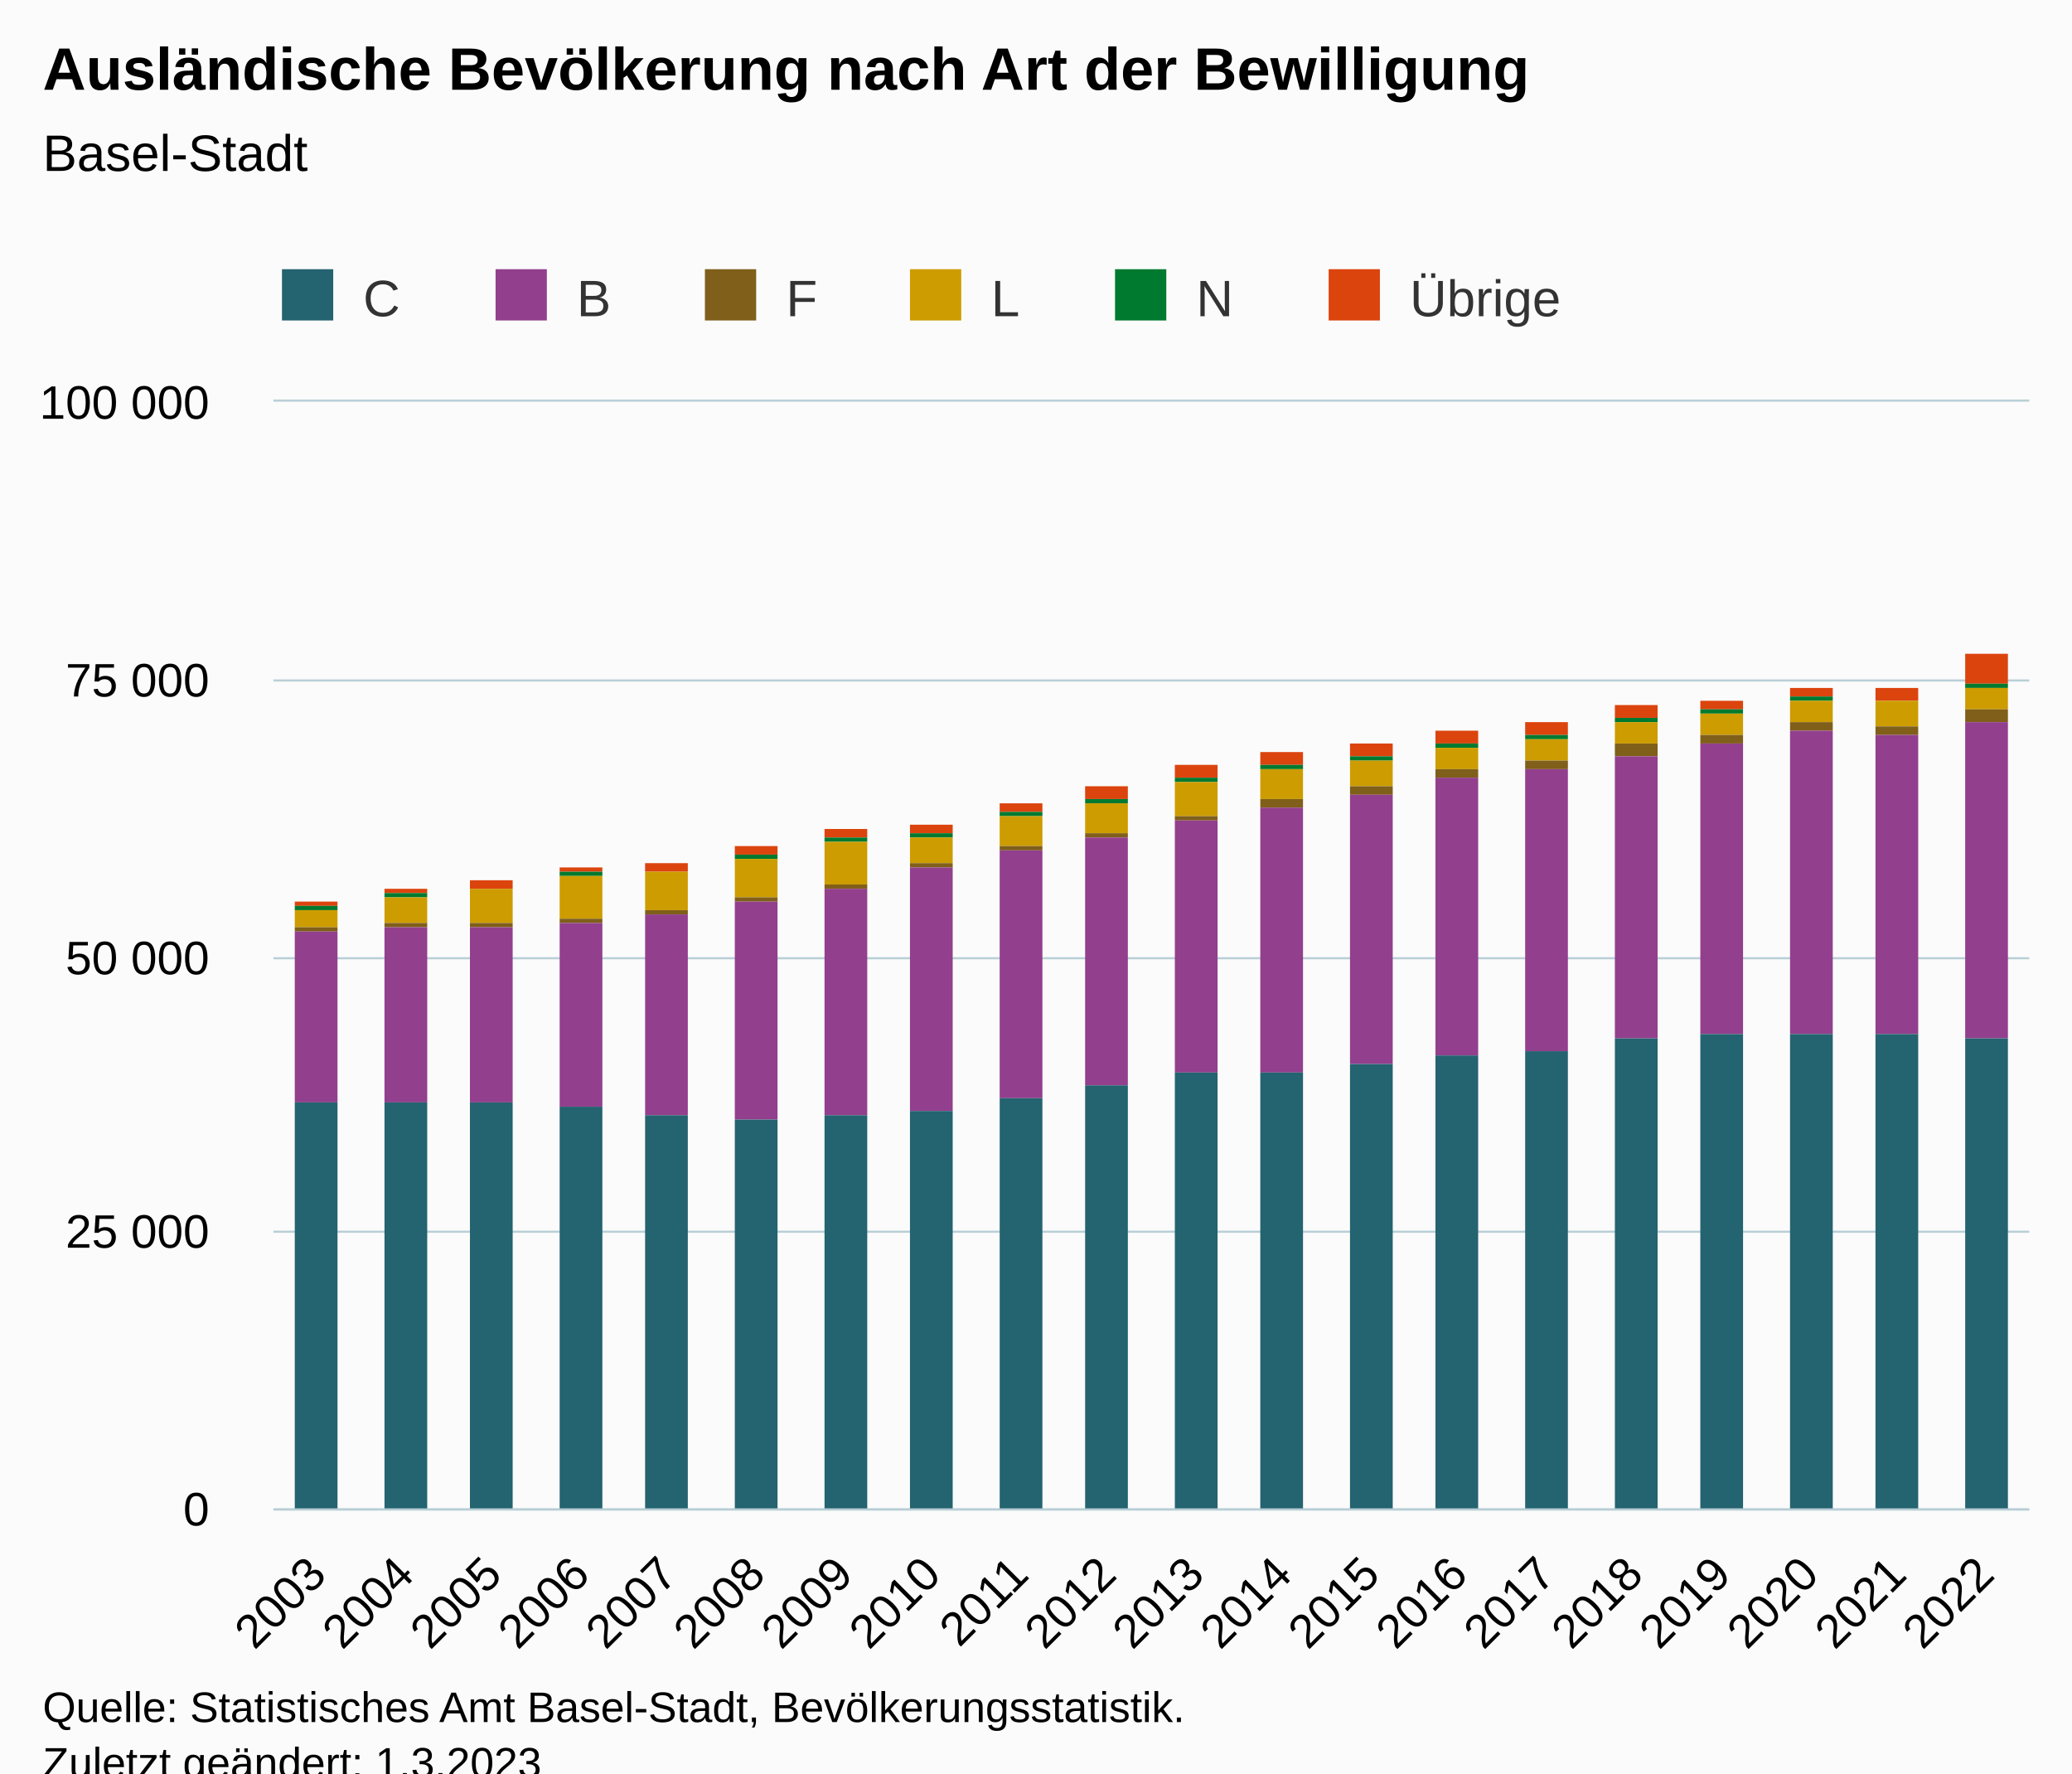
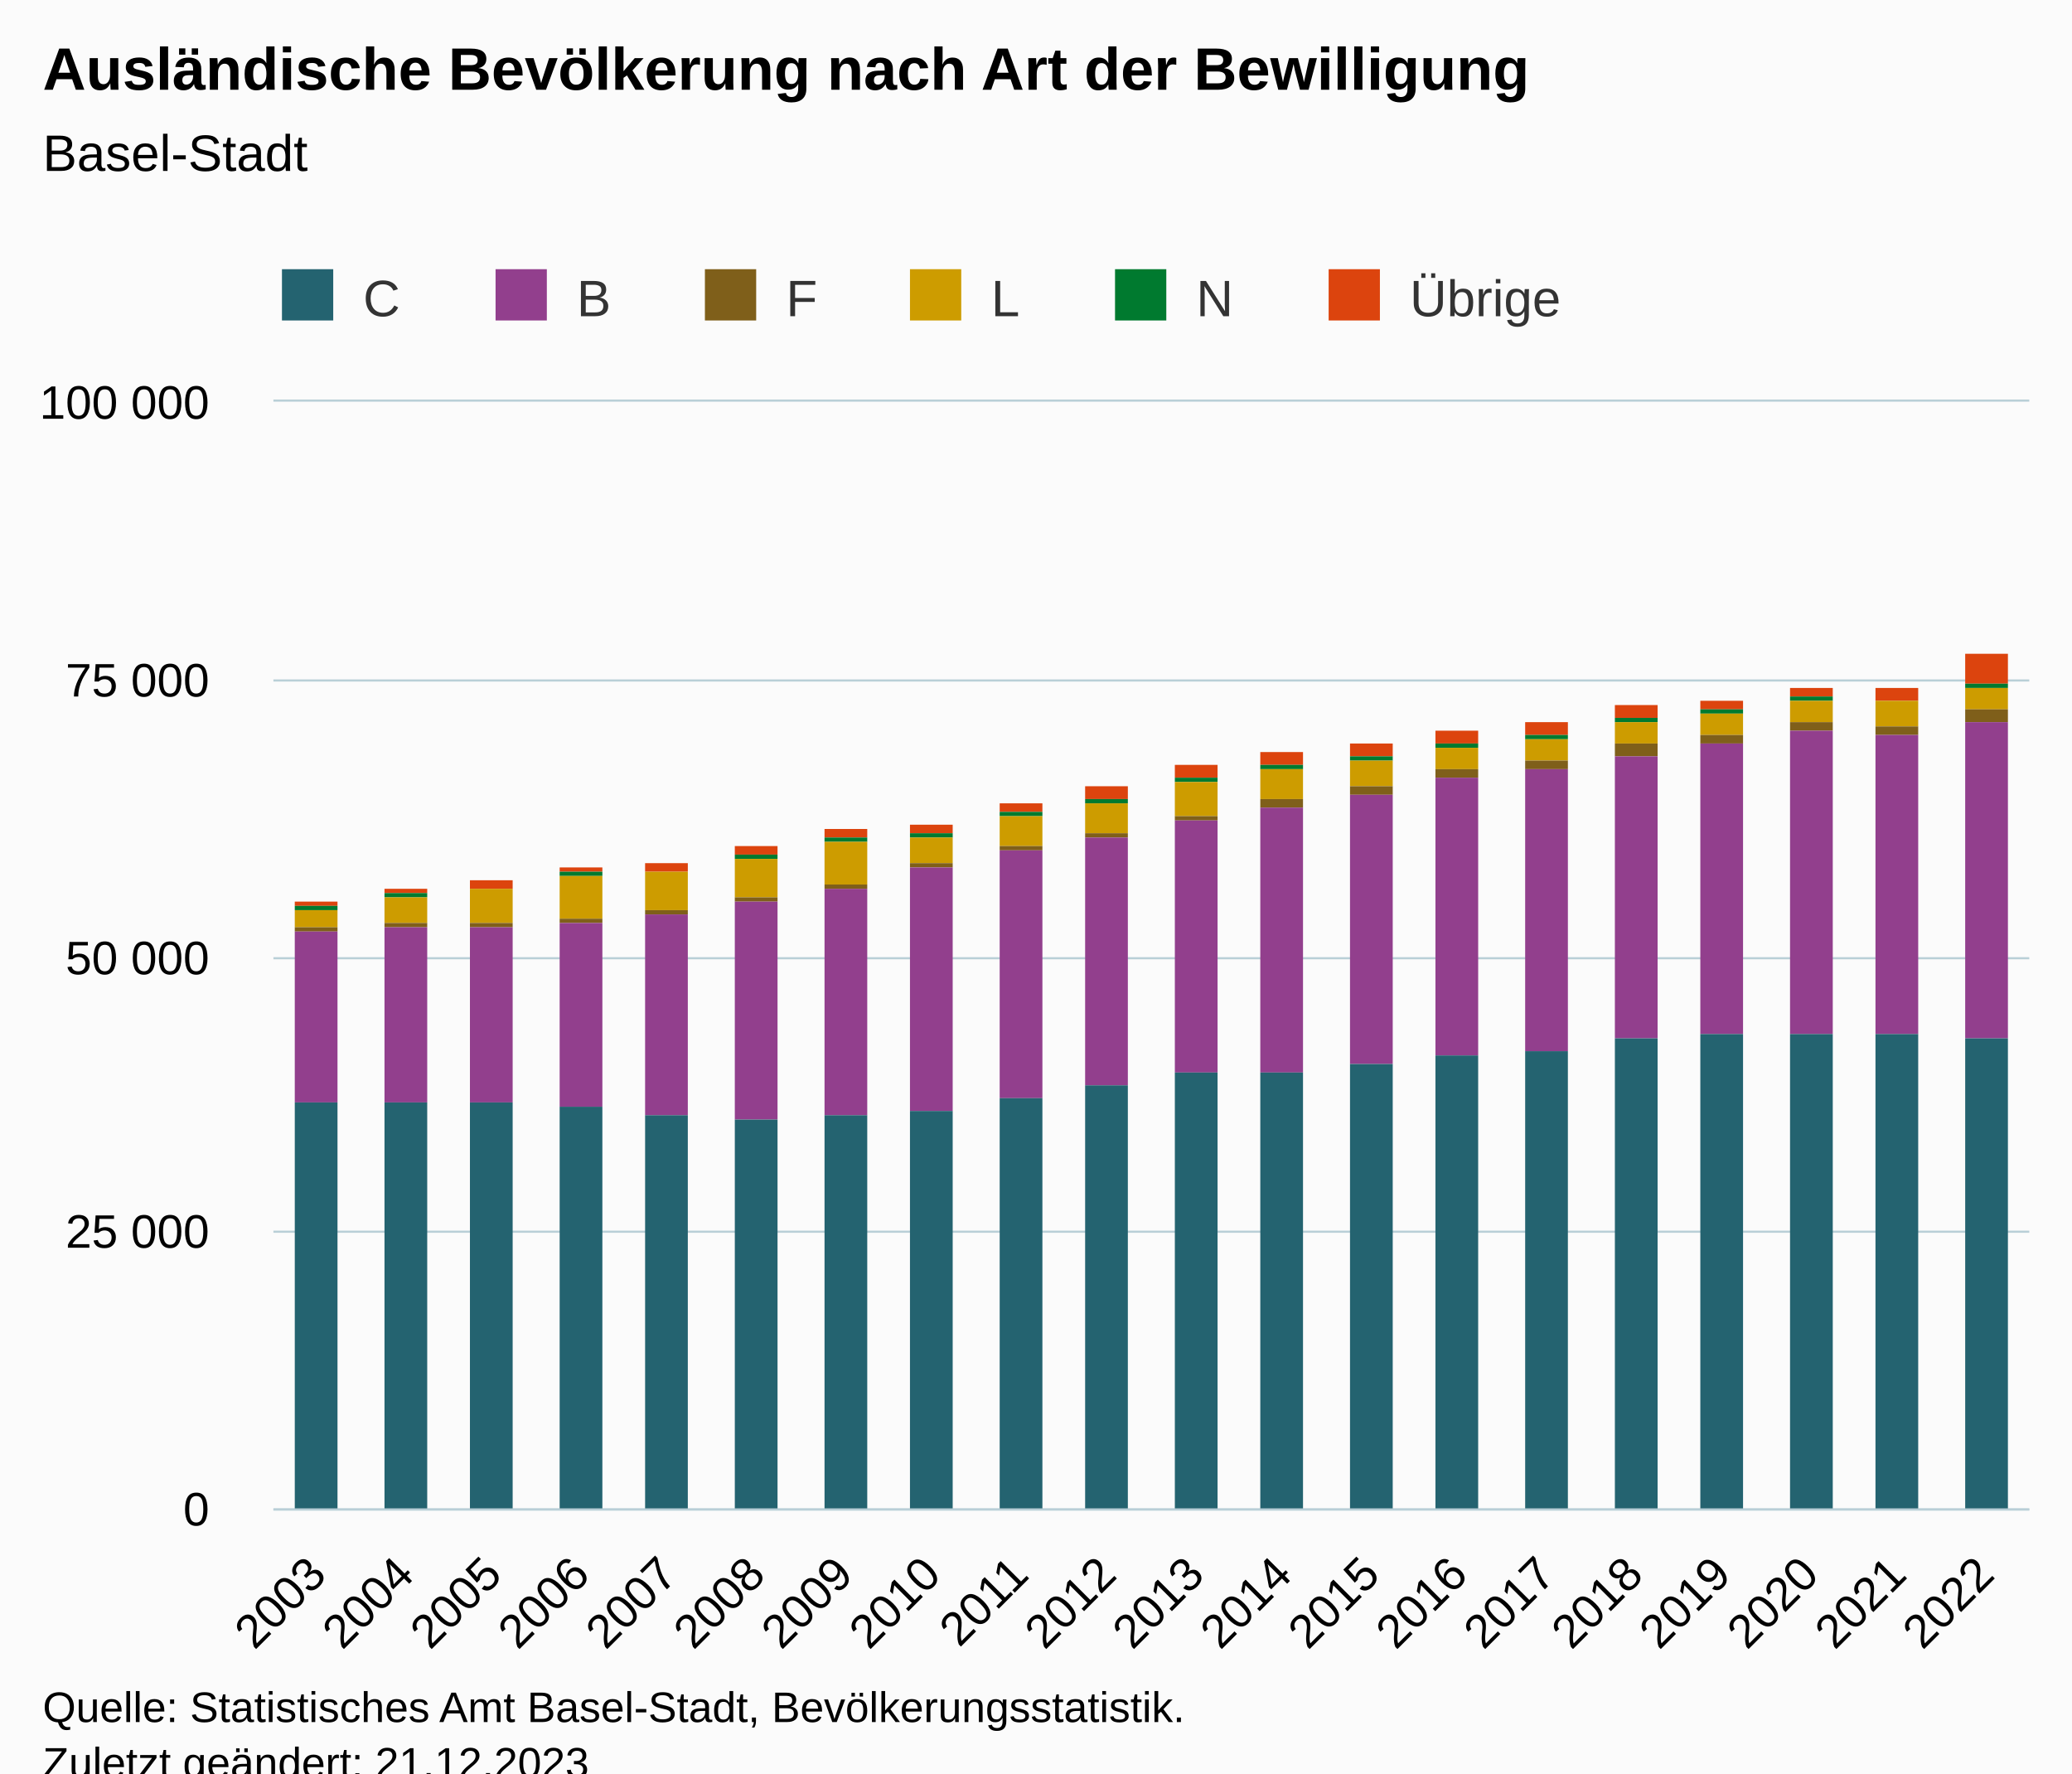
<svg xmlns="http://www.w3.org/2000/svg" version="1.1" class="highcharts-root" style="font-family:Arial;font-size:12px;" viewBox="0 0 485 415">
  <defs>
-     <clipPath id="highcharts-6n08n9r-127-">
+     <clipPath id="highcharts-96xsl9w-127-">
      <rect x="0" y="0" width="411" height="259" fill="none" />
    </clipPath>
-     <clipPath id="highcharts-6n08n9r-148-">
+     <clipPath id="highcharts-96xsl9w-148-">
      <rect x="0" y="0" width="411" height="259" fill="none" />
    </clipPath>
-     <clipPath id="highcharts-6n08n9r-249-">
+     <clipPath id="highcharts-96xsl9w-249-">
      <rect x="64" y="94" width="411" height="259" fill="none" />
    </clipPath>
  </defs>
  <rect fill="#fbfbfb" class="highcharts-background" x="0" y="0" width="485" height="428" rx="0" ry="0" />
  <rect fill="none" class="highcharts-plot-background" x="64" y="94" width="411" height="259" />
  <g class="highcharts-pane-group" data-z-index="0" />
  <g class="highcharts-grid highcharts-xaxis-grid" data-z-index="1">
    <path fill="none" data-z-index="1" class="highcharts-grid-line" d="M 84.5 94 L 84.5 353" opacity="1" />
    <path fill="none" data-z-index="1" class="highcharts-grid-line" d="M 104.5 94 L 104.5 353" opacity="1" />
    <path fill="none" data-z-index="1" class="highcharts-grid-line" d="M 125.5 94 L 125.5 353" opacity="1" />
    <path fill="none" data-z-index="1" class="highcharts-grid-line" d="M 145.5 94 L 145.5 353" opacity="1" />
    <path fill="none" data-z-index="1" class="highcharts-grid-line" d="M 166.5 94 L 166.5 353" opacity="1" />
    <path fill="none" data-z-index="1" class="highcharts-grid-line" d="M 186.5 94 L 186.5 353" opacity="1" />
    <path fill="none" data-z-index="1" class="highcharts-grid-line" d="M 207.5 94 L 207.5 353" opacity="1" />
    <path fill="none" data-z-index="1" class="highcharts-grid-line" d="M 227.5 94 L 227.5 353" opacity="1" />
    <path fill="none" data-z-index="1" class="highcharts-grid-line" d="M 248.5 94 L 248.5 353" opacity="1" />
    <path fill="none" data-z-index="1" class="highcharts-grid-line" d="M 269.5 94 L 269.5 353" opacity="1" />
    <path fill="none" data-z-index="1" class="highcharts-grid-line" d="M 289.5 94 L 289.5 353" opacity="1" />
    <path fill="none" data-z-index="1" class="highcharts-grid-line" d="M 310.5 94 L 310.5 353" opacity="1" />
    <path fill="none" data-z-index="1" class="highcharts-grid-line" d="M 330.5 94 L 330.5 353" opacity="1" />
    <path fill="none" data-z-index="1" class="highcharts-grid-line" d="M 351.5 94 L 351.5 353" opacity="1" />
    <path fill="none" data-z-index="1" class="highcharts-grid-line" d="M 371.5 94 L 371.5 353" opacity="1" />
    <path fill="none" data-z-index="1" class="highcharts-grid-line" d="M 392.5 94 L 392.5 353" opacity="1" />
    <path fill="none" data-z-index="1" class="highcharts-grid-line" d="M 412.5 94 L 412.5 353" opacity="1" />
    <path fill="none" data-z-index="1" class="highcharts-grid-line" d="M 433.5 94 L 433.5 353" opacity="1" />
    <path fill="none" data-z-index="1" class="highcharts-grid-line" d="M 453.5 94 L 453.5 353" opacity="1" />
    <path fill="none" data-z-index="1" class="highcharts-grid-line" d="M 474.5 94 L 474.5 353" opacity="1" />
    <path fill="none" data-z-index="1" class="highcharts-grid-line" d="M 63.5 94 L 63.5 353" opacity="1" />
  </g>
  <g class="highcharts-grid highcharts-yaxis-grid" data-z-index="1">
    <path fill="none" stroke="#B9CFD7" stroke-width="0.5" data-z-index="1" class="highcharts-grid-line" d="M 64 353.25 L 475 353.25" opacity="1" />
    <path fill="none" stroke="#B9CFD7" stroke-width="0.5" data-z-index="1" class="highcharts-grid-line" d="M 64 288.25 L 475 288.25" opacity="1" />
    <path fill="none" stroke="#B9CFD7" stroke-width="0.5" data-z-index="1" class="highcharts-grid-line" d="M 64 224.25 L 475 224.25" opacity="1" />
    <path fill="none" stroke="#B9CFD7" stroke-width="0.5" data-z-index="1" class="highcharts-grid-line" d="M 64 159.25 L 475 159.25" opacity="1" />
    <path fill="none" stroke="#B9CFD7" stroke-width="0.5" data-z-index="1" class="highcharts-grid-line" d="M 64 93.75 L 475 93.75" opacity="1" />
  </g>
  <rect fill="none" class="highcharts-plot-border" data-z-index="1" x="64" y="94" width="411" height="259" />
  <g class="highcharts-axis highcharts-xaxis" data-z-index="2">
    <path fill="none" class="highcharts-axis-line" stroke="#B9CFD7" stroke-width="0.5" data-z-index="7" d="M 64 353.25 L 475 353.25" />
  </g>
  <g class="highcharts-axis highcharts-yaxis" data-z-index="2">
    <path fill="none" class="highcharts-axis-line" data-z-index="7" d="M 64 94 L 64 353" />
  </g>
  <g class="highcharts-series-group" data-z-index="3">
-     <g class="highcharts-series highcharts-series-0 highcharts-column-series" data-z-index="0.1" opacity="1" transform="translate(64,94) scale(1 1)" clip-path="url(#highcharts-6n08n9r-148-)">
+     <g class="highcharts-series highcharts-series-0 highcharts-column-series" data-z-index="0.1" opacity="1" transform="translate(64,94) scale(1 1)" clip-path="url(#highcharts-96xsl9w-148-)">
      <rect x="5" y="117" width="10" height="1" fill="#DC440E" opacity="1" class="highcharts-point" />
      <rect x="26" y="114" width="10" height="1" fill="#DC440E" opacity="1" class="highcharts-point" />
      <rect x="46" y="112" width="10" height="2" fill="#DC440E" opacity="1" class="highcharts-point" />
      <rect x="67" y="109" width="10" height="1" fill="#DC440E" opacity="1" class="highcharts-point" />
      <rect x="87" y="108" width="10" height="2" fill="#DC440E" opacity="1" class="highcharts-point" />
      <rect x="108" y="104" width="10" height="2" fill="#DC440E" opacity="1" class="highcharts-point" />
      <rect x="129" y="100" width="10" height="2" fill="#DC440E" opacity="1" class="highcharts-point" />
      <rect x="149" y="99" width="10" height="2" fill="#DC440E" opacity="1" class="highcharts-point" />
      <rect x="170" y="94" width="10" height="2" fill="#DC440E" opacity="1" class="highcharts-point" />
      <rect x="190" y="90" width="10" height="3" fill="#DC440E" opacity="1" class="highcharts-point" />
      <rect x="211" y="85" width="10" height="3" fill="#DC440E" opacity="1" class="highcharts-point" />
      <rect x="231" y="82" width="10" height="3" fill="#DC440E" opacity="1" class="highcharts-point" />
      <rect x="252" y="80" width="10" height="3" fill="#DC440E" opacity="1" class="highcharts-point" />
      <rect x="272" y="77" width="10" height="3" fill="#DC440E" opacity="1" class="highcharts-point" />
      <rect x="293" y="75" width="10" height="3" fill="#DC440E" opacity="1" class="highcharts-point" />
      <rect x="314" y="71" width="10" height="3" fill="#DC440E" opacity="1" class="highcharts-point" />
      <rect x="334" y="70" width="10" height="2" fill="#DC440E" opacity="1" class="highcharts-point" />
      <rect x="355" y="67" width="10" height="2" fill="#DC440E" opacity="1" class="highcharts-point" />
      <rect x="375" y="67" width="10" height="3" fill="#DC440E" opacity="1" class="highcharts-point" />
      <rect x="396" y="59" width="10" height="7" fill="#DC440E" opacity="1" class="highcharts-point" />
    </g>
    <g class="highcharts-markers highcharts-series-0 highcharts-column-series" data-z-index="0.1" opacity="1" transform="translate(64,94) scale(1 1)" clip-path="none" />
-     <g class="highcharts-series highcharts-series-1 highcharts-column-series" data-z-index="0.1" opacity="1" transform="translate(64,94) scale(1 1)" clip-path="url(#highcharts-6n08n9r-148-)">
+     <g class="highcharts-series highcharts-series-1 highcharts-column-series" data-z-index="0.1" opacity="1" transform="translate(64,94) scale(1 1)" clip-path="url(#highcharts-96xsl9w-148-)">
      <rect x="5" y="118" width="10" height="1" fill="#007A2F" opacity="1" class="highcharts-point" />
      <rect x="26" y="115" width="10" height="1" fill="#007A2F" opacity="1" class="highcharts-point" />
      <rect x="46" y="114" width="10" height="0" fill="#007A2F" opacity="1" class="highcharts-point" />
      <rect x="67" y="110" width="10" height="1" fill="#007A2F" opacity="1" class="highcharts-point" />
      <rect x="87" y="110" width="10" height="0" fill="#007A2F" opacity="1" class="highcharts-point" />
      <rect x="108" y="106" width="10" height="1" fill="#007A2F" opacity="1" class="highcharts-point" />
      <rect x="129" y="102" width="10" height="1" fill="#007A2F" opacity="1" class="highcharts-point" />
      <rect x="149" y="101" width="10" height="1" fill="#007A2F" opacity="1" class="highcharts-point" />
      <rect x="170" y="96" width="10" height="1" fill="#007A2F" opacity="1" class="highcharts-point" />
      <rect x="190" y="93" width="10" height="1" fill="#007A2F" opacity="1" class="highcharts-point" />
      <rect x="211" y="88" width="10" height="1" fill="#007A2F" opacity="1" class="highcharts-point" />
      <rect x="231" y="85" width="10" height="1" fill="#007A2F" opacity="1" class="highcharts-point" />
      <rect x="252" y="83" width="10" height="1" fill="#007A2F" opacity="1" class="highcharts-point" />
      <rect x="272" y="80" width="10" height="1" fill="#007A2F" opacity="1" class="highcharts-point" />
      <rect x="293" y="78" width="10" height="1" fill="#007A2F" opacity="1" class="highcharts-point" />
      <rect x="314" y="74" width="10" height="1" fill="#007A2F" opacity="1" class="highcharts-point" />
      <rect x="334" y="72" width="10" height="1" fill="#007A2F" opacity="1" class="highcharts-point" />
      <rect x="355" y="69" width="10" height="1" fill="#007A2F" opacity="1" class="highcharts-point" />
      <rect x="375" y="70" width="10" height="0" fill="#007A2F" opacity="1" class="highcharts-point" />
      <rect x="396" y="66" width="10" height="1" fill="#007A2F" opacity="1" class="highcharts-point" />
    </g>
    <g class="highcharts-markers highcharts-series-1 highcharts-column-series" data-z-index="0.1" opacity="1" transform="translate(64,94) scale(1 1)" clip-path="none" />
-     <g class="highcharts-series highcharts-series-2 highcharts-column-series" data-z-index="0.1" opacity="1" transform="translate(64,94) scale(1 1)" clip-path="url(#highcharts-6n08n9r-148-)">
+     <g class="highcharts-series highcharts-series-2 highcharts-column-series" data-z-index="0.1" opacity="1" transform="translate(64,94) scale(1 1)" clip-path="url(#highcharts-96xsl9w-148-)">
      <rect x="5" y="119" width="10" height="4" fill="#CD9C00" opacity="1" class="highcharts-point" />
      <rect x="26" y="116" width="10" height="6" fill="#CD9C00" opacity="1" class="highcharts-point" />
      <rect x="46" y="114" width="10" height="8" fill="#CD9C00" opacity="1" class="highcharts-point" />
      <rect x="67" y="111" width="10" height="10" fill="#CD9C00" opacity="1" class="highcharts-point" />
      <rect x="87" y="110" width="10" height="9" fill="#CD9C00" opacity="1" class="highcharts-point" />
      <rect x="108" y="107" width="10" height="9" fill="#CD9C00" opacity="1" class="highcharts-point" />
      <rect x="129" y="103" width="10" height="10" fill="#CD9C00" opacity="1" class="highcharts-point" />
      <rect x="149" y="102" width="10" height="6" fill="#CD9C00" opacity="1" class="highcharts-point" />
      <rect x="170" y="97" width="10" height="7" fill="#CD9C00" opacity="1" class="highcharts-point" />
      <rect x="190" y="94" width="10" height="7" fill="#CD9C00" opacity="1" class="highcharts-point" />
      <rect x="211" y="89" width="10" height="8" fill="#CD9C00" opacity="1" class="highcharts-point" />
      <rect x="231" y="86" width="10" height="7" fill="#CD9C00" opacity="1" class="highcharts-point" />
      <rect x="252" y="84" width="10" height="6" fill="#CD9C00" opacity="1" class="highcharts-point" />
      <rect x="272" y="81" width="10" height="5" fill="#CD9C00" opacity="1" class="highcharts-point" />
      <rect x="293" y="79" width="10" height="5" fill="#CD9C00" opacity="1" class="highcharts-point" />
      <rect x="314" y="75" width="10" height="5" fill="#CD9C00" opacity="1" class="highcharts-point" />
      <rect x="334" y="73" width="10" height="5" fill="#CD9C00" opacity="1" class="highcharts-point" />
      <rect x="355" y="70" width="10" height="5" fill="#CD9C00" opacity="1" class="highcharts-point" />
      <rect x="375" y="70" width="10" height="6" fill="#CD9C00" opacity="1" class="highcharts-point" />
      <rect x="396" y="67" width="10" height="5" fill="#CD9C00" opacity="1" class="highcharts-point" />
    </g>
    <g class="highcharts-markers highcharts-series-2 highcharts-column-series" data-z-index="0.1" opacity="1" transform="translate(64,94) scale(1 1)" clip-path="none" />
-     <g class="highcharts-series highcharts-series-3 highcharts-column-series" data-z-index="0.1" opacity="1" transform="translate(64,94) scale(1 1)" clip-path="url(#highcharts-6n08n9r-148-)">
+     <g class="highcharts-series highcharts-series-3 highcharts-column-series" data-z-index="0.1" opacity="1" transform="translate(64,94) scale(1 1)" clip-path="url(#highcharts-96xsl9w-148-)">
      <rect x="5" y="123" width="10" height="1" fill="#7F5F1A" opacity="1" class="highcharts-point" />
      <rect x="26" y="122" width="10" height="1" fill="#7F5F1A" opacity="1" class="highcharts-point" />
      <rect x="46" y="122" width="10" height="1" fill="#7F5F1A" opacity="1" class="highcharts-point" />
      <rect x="67" y="121" width="10" height="1" fill="#7F5F1A" opacity="1" class="highcharts-point" />
      <rect x="87" y="119" width="10" height="1" fill="#7F5F1A" opacity="1" class="highcharts-point" />
      <rect x="108" y="116" width="10" height="1" fill="#7F5F1A" opacity="1" class="highcharts-point" />
      <rect x="129" y="113" width="10" height="1" fill="#7F5F1A" opacity="1" class="highcharts-point" />
      <rect x="149" y="108" width="10" height="1" fill="#7F5F1A" opacity="1" class="highcharts-point" />
      <rect x="170" y="104" width="10" height="1" fill="#7F5F1A" opacity="1" class="highcharts-point" />
      <rect x="190" y="101" width="10" height="1" fill="#7F5F1A" opacity="1" class="highcharts-point" />
      <rect x="211" y="97" width="10" height="1" fill="#7F5F1A" opacity="1" class="highcharts-point" />
      <rect x="231" y="93" width="10" height="2" fill="#7F5F1A" opacity="1" class="highcharts-point" />
      <rect x="252" y="90" width="10" height="2" fill="#7F5F1A" opacity="1" class="highcharts-point" />
      <rect x="272" y="86" width="10" height="2" fill="#7F5F1A" opacity="1" class="highcharts-point" />
      <rect x="293" y="84" width="10" height="2" fill="#7F5F1A" opacity="1" class="highcharts-point" />
      <rect x="314" y="80" width="10" height="3" fill="#7F5F1A" opacity="1" class="highcharts-point" />
      <rect x="334" y="78" width="10" height="2" fill="#7F5F1A" opacity="1" class="highcharts-point" />
      <rect x="355" y="75" width="10" height="2" fill="#7F5F1A" opacity="1" class="highcharts-point" />
      <rect x="375" y="76" width="10" height="2" fill="#7F5F1A" opacity="1" class="highcharts-point" />
      <rect x="396" y="72" width="10" height="3" fill="#7F5F1A" opacity="1" class="highcharts-point" />
    </g>
    <g class="highcharts-markers highcharts-series-3 highcharts-column-series" data-z-index="0.1" opacity="1" transform="translate(64,94) scale(1 1)" clip-path="none" />
-     <g class="highcharts-series highcharts-series-4 highcharts-column-series" data-z-index="0.1" opacity="1" transform="translate(64,94) scale(1 1)" clip-path="url(#highcharts-6n08n9r-148-)">
+     <g class="highcharts-series highcharts-series-4 highcharts-column-series" data-z-index="0.1" opacity="1" transform="translate(64,94) scale(1 1)" clip-path="url(#highcharts-96xsl9w-148-)">
      <rect x="5" y="124" width="10" height="40" fill="#923F8D" opacity="1" class="highcharts-point" />
      <rect x="26" y="123" width="10" height="41" fill="#923F8D" opacity="1" class="highcharts-point" />
      <rect x="46" y="123" width="10" height="41" fill="#923F8D" opacity="1" class="highcharts-point" />
      <rect x="67" y="122" width="10" height="43" fill="#923F8D" opacity="1" class="highcharts-point" />
      <rect x="87" y="120" width="10" height="47" fill="#923F8D" opacity="1" class="highcharts-point" />
      <rect x="108" y="117" width="10" height="51" fill="#923F8D" opacity="1" class="highcharts-point" />
      <rect x="129" y="114" width="10" height="53" fill="#923F8D" opacity="1" class="highcharts-point" />
      <rect x="149" y="109" width="10" height="57" fill="#923F8D" opacity="1" class="highcharts-point" />
      <rect x="170" y="105" width="10" height="58" fill="#923F8D" opacity="1" class="highcharts-point" />
      <rect x="190" y="102" width="10" height="58" fill="#923F8D" opacity="1" class="highcharts-point" />
      <rect x="211" y="98" width="10" height="59" fill="#923F8D" opacity="1" class="highcharts-point" />
      <rect x="231" y="95" width="10" height="62" fill="#923F8D" opacity="1" class="highcharts-point" />
      <rect x="252" y="92" width="10" height="63" fill="#923F8D" opacity="1" class="highcharts-point" />
      <rect x="272" y="88" width="10" height="65" fill="#923F8D" opacity="1" class="highcharts-point" />
      <rect x="293" y="86" width="10" height="66" fill="#923F8D" opacity="1" class="highcharts-point" />
      <rect x="314" y="83" width="10" height="66" fill="#923F8D" opacity="1" class="highcharts-point" />
      <rect x="334" y="80" width="10" height="68" fill="#923F8D" opacity="1" class="highcharts-point" />
      <rect x="355" y="77" width="10" height="71" fill="#923F8D" opacity="1" class="highcharts-point" />
      <rect x="375" y="78" width="10" height="70" fill="#923F8D" opacity="1" class="highcharts-point" />
      <rect x="396" y="75" width="10" height="74" fill="#923F8D" opacity="1" class="highcharts-point" />
    </g>
    <g class="highcharts-markers highcharts-series-4 highcharts-column-series" data-z-index="0.1" opacity="1" transform="translate(64,94) scale(1 1)" clip-path="none" />
-     <g class="highcharts-series highcharts-series-5 highcharts-column-series" data-z-index="0.1" opacity="1" transform="translate(64,94) scale(1 1)" clip-path="url(#highcharts-6n08n9r-148-)">
+     <g class="highcharts-series highcharts-series-5 highcharts-column-series" data-z-index="0.1" opacity="1" transform="translate(64,94) scale(1 1)" clip-path="url(#highcharts-96xsl9w-148-)">
      <rect x="5" y="164" width="10" height="96" fill="#246370" opacity="1" class="highcharts-point" />
      <rect x="26" y="164" width="10" height="96" fill="#246370" opacity="1" class="highcharts-point" />
      <rect x="46" y="164" width="10" height="96" fill="#246370" opacity="1" class="highcharts-point" />
      <rect x="67" y="165" width="10" height="95" fill="#246370" opacity="1" class="highcharts-point" />
      <rect x="87" y="167" width="10" height="93" fill="#246370" opacity="1" class="highcharts-point" />
      <rect x="108" y="168" width="10" height="92" fill="#246370" opacity="1" class="highcharts-point" />
      <rect x="129" y="167" width="10" height="93" fill="#246370" opacity="1" class="highcharts-point" />
      <rect x="149" y="166" width="10" height="94" fill="#246370" opacity="1" class="highcharts-point" />
      <rect x="170" y="163" width="10" height="97" fill="#246370" opacity="1" class="highcharts-point" />
      <rect x="190" y="160" width="10" height="100" fill="#246370" opacity="1" class="highcharts-point" />
      <rect x="211" y="157" width="10" height="103" fill="#246370" opacity="1" class="highcharts-point" />
      <rect x="231" y="157" width="10" height="103" fill="#246370" opacity="1" class="highcharts-point" />
      <rect x="252" y="155" width="10" height="105" fill="#246370" opacity="1" class="highcharts-point" />
      <rect x="272" y="153" width="10" height="107" fill="#246370" opacity="1" class="highcharts-point" />
      <rect x="293" y="152" width="10" height="108" fill="#246370" opacity="1" class="highcharts-point" />
      <rect x="314" y="149" width="10" height="111" fill="#246370" opacity="1" class="highcharts-point" />
      <rect x="334" y="148" width="10" height="112" fill="#246370" opacity="1" class="highcharts-point" />
      <rect x="355" y="148" width="10" height="112" fill="#246370" opacity="1" class="highcharts-point" />
      <rect x="375" y="148" width="10" height="112" fill="#246370" opacity="1" class="highcharts-point" />
      <rect x="396" y="149" width="10" height="111" fill="#246370" opacity="1" class="highcharts-point" />
    </g>
    <g class="highcharts-markers highcharts-series-5 highcharts-column-series" data-z-index="0.1" opacity="1" transform="translate(64,94) scale(1 1)" clip-path="none" />
  </g>
  <text x="10" text-anchor="start" class="highcharts-title" data-z-index="4" style="color:#000000;font-size:14px;font-weight:bold;fill:#000000;" y="21">
    <tspan>Ausländische Bevölkerung nach Art der Bewilligung</tspan>
  </text>
  <text x="10" text-anchor="start" class="highcharts-subtitle" data-z-index="4" style="color:#000000;font-size:12px;font-weight:normal;fill:#000000;" y="40">
    <tspan>Basel-Stadt</tspan>
  </text>
  <text x="10" text-anchor="start" class="highcharts-caption" data-z-index="4" style="color:#666666;fill:#666666;" y="400" />
  <g class="highcharts-legend" data-z-index="7" transform="translate(56,56)">
    <rect fill="none" class="highcharts-legend-box" rx="0" ry="0" x="0" y="0" width="319" height="26" visibility="visible" />
    <g data-z-index="1">
      <g>
        <g class="highcharts-legend-item highcharts-column-series highcharts-color-undefined highcharts-series-5" data-z-index="1" transform="translate(8,3)">
          <text x="21" style="color:#333333;cursor:pointer;font-size:12px;font-weight:normal;fill:#333333;" text-anchor="start" data-z-index="2" y="15">
            <tspan>C</tspan>
          </text>
          <rect x="2" y="4" width="12" height="12" fill="#246370" class="highcharts-point" data-z-index="3" />
        </g>
        <g class="highcharts-legend-item highcharts-column-series highcharts-color-undefined highcharts-series-4" data-z-index="1" transform="translate(58,3)">
          <text x="21" y="15" style="color:#333333;cursor:pointer;font-size:12px;font-weight:normal;fill:#333333;" text-anchor="start" data-z-index="2">
            <tspan>B</tspan>
          </text>
          <rect x="2" y="4" width="12" height="12" fill="#923F8D" class="highcharts-point" data-z-index="3" />
        </g>
        <g class="highcharts-legend-item highcharts-column-series highcharts-color-undefined highcharts-series-3" data-z-index="1" transform="translate(107,3)">
          <text x="21" y="15" style="color:#333333;cursor:pointer;font-size:12px;font-weight:normal;fill:#333333;" text-anchor="start" data-z-index="2">
            <tspan>F</tspan>
          </text>
          <rect x="2" y="4" width="12" height="12" fill="#7F5F1A" class="highcharts-point" data-z-index="3" />
        </g>
        <g class="highcharts-legend-item highcharts-column-series highcharts-color-undefined highcharts-series-2" data-z-index="1" transform="translate(155,3)">
          <text x="21" y="15" style="color:#333333;cursor:pointer;font-size:12px;font-weight:normal;fill:#333333;" text-anchor="start" data-z-index="2">
            <tspan>L</tspan>
          </text>
          <rect x="2" y="4" width="12" height="12" fill="#CD9C00" class="highcharts-point" data-z-index="3" />
        </g>
        <g class="highcharts-legend-item highcharts-column-series highcharts-color-undefined highcharts-series-1" data-z-index="1" transform="translate(203,3)">
          <text x="21" y="15" style="color:#333333;cursor:pointer;font-size:12px;font-weight:normal;fill:#333333;" text-anchor="start" data-z-index="2">
            <tspan>N</tspan>
          </text>
          <rect x="2" y="4" width="12" height="12" fill="#007A2F" class="highcharts-point" data-z-index="3" />
        </g>
        <g class="highcharts-legend-item highcharts-column-series highcharts-color-undefined highcharts-series-0" data-z-index="1" transform="translate(253,3)">
          <text x="21" y="15" style="color:#333333;cursor:pointer;font-size:12px;font-weight:normal;fill:#333333;" text-anchor="start" data-z-index="2">
            <tspan>Übrige</tspan>
          </text>
          <rect x="2" y="4" width="12" height="12" fill="#DC440E" class="highcharts-point" data-z-index="3" />
        </g>
      </g>
    </g>
  </g>
  <g class="highcharts-axis-labels highcharts-xaxis-labels" data-z-index="7">
    <text x="76.868" style="color:#000000;cursor:default;font-size:11px;fill:#000000;" text-anchor="end" transform="translate(0,0) rotate(-45 76.86772 369)" y="369" opacity="1">2003</text>
    <text x="97.418" style="color:#000000;cursor:default;font-size:11px;fill:#000000;" text-anchor="end" transform="translate(0,0) rotate(-45 97.41772 369)" y="369" opacity="1">2004</text>
    <text x="117.968" style="color:#000000;cursor:default;font-size:11px;fill:#000000;" text-anchor="end" transform="translate(0,0) rotate(-45 117.9677 369)" y="369" opacity="1">2005</text>
    <text x="138.518" style="color:#000000;cursor:default;font-size:11px;fill:#000000;" text-anchor="end" transform="translate(0,0) rotate(-45 138.5177 369)" y="369" opacity="1">2006</text>
    <text x="159.068" style="color:#000000;cursor:default;font-size:11px;fill:#000000;" text-anchor="end" transform="translate(0,0) rotate(-45 159.0677 369)" y="369" opacity="1">2007</text>
    <text x="179.618" style="color:#000000;cursor:default;font-size:11px;fill:#000000;" text-anchor="end" transform="translate(0,0) rotate(-45 179.6177 369)" y="369" opacity="1">2008</text>
    <text x="200.168" style="color:#000000;cursor:default;font-size:11px;fill:#000000;" text-anchor="end" transform="translate(0,0) rotate(-45 200.1677 369)" y="369" opacity="1">2009</text>
    <text x="220.718" style="color:#000000;cursor:default;font-size:11px;fill:#000000;" text-anchor="end" transform="translate(0,0) rotate(-45 220.7177 369)" y="369" opacity="1">2010</text>
    <text x="241.268" style="color:#000000;cursor:default;font-size:11px;fill:#000000;" text-anchor="end" transform="translate(0,0) rotate(-45 241.2677 369)" y="369" opacity="1">2011</text>
    <text x="261.818" style="color:#000000;cursor:default;font-size:11px;fill:#000000;" text-anchor="end" transform="translate(0,0) rotate(-45 261.8177 369)" y="369" opacity="1">2012</text>
    <text x="282.368" style="color:#000000;cursor:default;font-size:11px;fill:#000000;" text-anchor="end" transform="translate(0,0) rotate(-45 282.3677 369)" y="369" opacity="1">2013</text>
    <text x="302.918" style="color:#000000;cursor:default;font-size:11px;fill:#000000;" text-anchor="end" transform="translate(0,0) rotate(-45 302.9177 369)" y="369" opacity="1">2014</text>
    <text x="323.468" style="color:#000000;cursor:default;font-size:11px;fill:#000000;" text-anchor="end" transform="translate(0,0) rotate(-45 323.4677 369)" y="369" opacity="1">2015</text>
    <text x="344.018" style="color:#000000;cursor:default;font-size:11px;fill:#000000;" text-anchor="end" transform="translate(0,0) rotate(-45 344.0177 369)" y="369" opacity="1">2016</text>
    <text x="364.568" style="color:#000000;cursor:default;font-size:11px;fill:#000000;" text-anchor="end" transform="translate(0,0) rotate(-45 364.5677 369)" y="369" opacity="1">2017</text>
    <text x="385.118" style="color:#000000;cursor:default;font-size:11px;fill:#000000;" text-anchor="end" transform="translate(0,0) rotate(-45 385.1177 369)" y="369" opacity="1">2018</text>
    <text x="405.668" style="color:#000000;cursor:default;font-size:11px;fill:#000000;" text-anchor="end" transform="translate(0,0) rotate(-45 405.6677 369)" y="369" opacity="1">2019</text>
    <text x="426.218" style="color:#000000;cursor:default;font-size:11px;fill:#000000;" text-anchor="end" transform="translate(0,0) rotate(-45 426.2177 369)" y="369" opacity="1">2020</text>
    <text x="446.768" style="color:#000000;cursor:default;font-size:11px;fill:#000000;" text-anchor="end" transform="translate(0,0) rotate(-45 446.7677 369)" y="369" opacity="1">2021</text>
    <text x="467.318" style="color:#000000;cursor:default;font-size:11px;fill:#000000;" text-anchor="end" transform="translate(0,0) rotate(-45 467.3177 369)" y="369" opacity="1">2022</text>
  </g>
  <g class="highcharts-axis-labels highcharts-yaxis-labels" data-z-index="7">
    <text x="49" style="color:#000000;cursor:default;font-size:11px;fill:#000000;" text-anchor="end" transform="translate(0,0)" y="357" opacity="1">0</text>
    <text x="49" style="color:#000000;cursor:default;font-size:11px;fill:#000000;" text-anchor="end" transform="translate(0,0)" y="292" opacity="1">
      <tspan>25 000</tspan>
    </text>
    <text x="49" style="color:#000000;cursor:default;font-size:11px;fill:#000000;" text-anchor="end" transform="translate(0,0)" y="228" opacity="1">
      <tspan>50 000</tspan>
    </text>
    <text x="49" style="color:#000000;cursor:default;font-size:11px;fill:#000000;" text-anchor="end" transform="translate(0,0)" y="163" opacity="1">
      <tspan>75 000</tspan>
    </text>
    <text x="49" style="color:#000000;cursor:default;font-size:11px;fill:#000000;" text-anchor="end" transform="translate(0,0)" y="98" opacity="1">
      <tspan>100 000</tspan>
    </text>
  </g>
  <text x="10" class="highcharts-credits" text-anchor="start" data-z-index="8" style="cursor:default;color:#000000;font-size:10px;fill:#000000;" y="403">
    <tspan>Quelle: Statistisches Amt Basel-Stadt, Bevölkerungsstatistik.</tspan>
-     <tspan x="10" dy="13">Zuletzt geändert: 1.3.2023</tspan>
+     <tspan x="10" dy="13">Zuletzt geändert: 21.12.2023</tspan>
  </text>
-   <g class="highcharts-control-points" data-z-index="99" clip-path="url(#highcharts-6n08n9r-249-)" />
+   <g class="highcharts-control-points" data-z-index="99" clip-path="url(#highcharts-96xsl9w-249-)" />
</svg>
